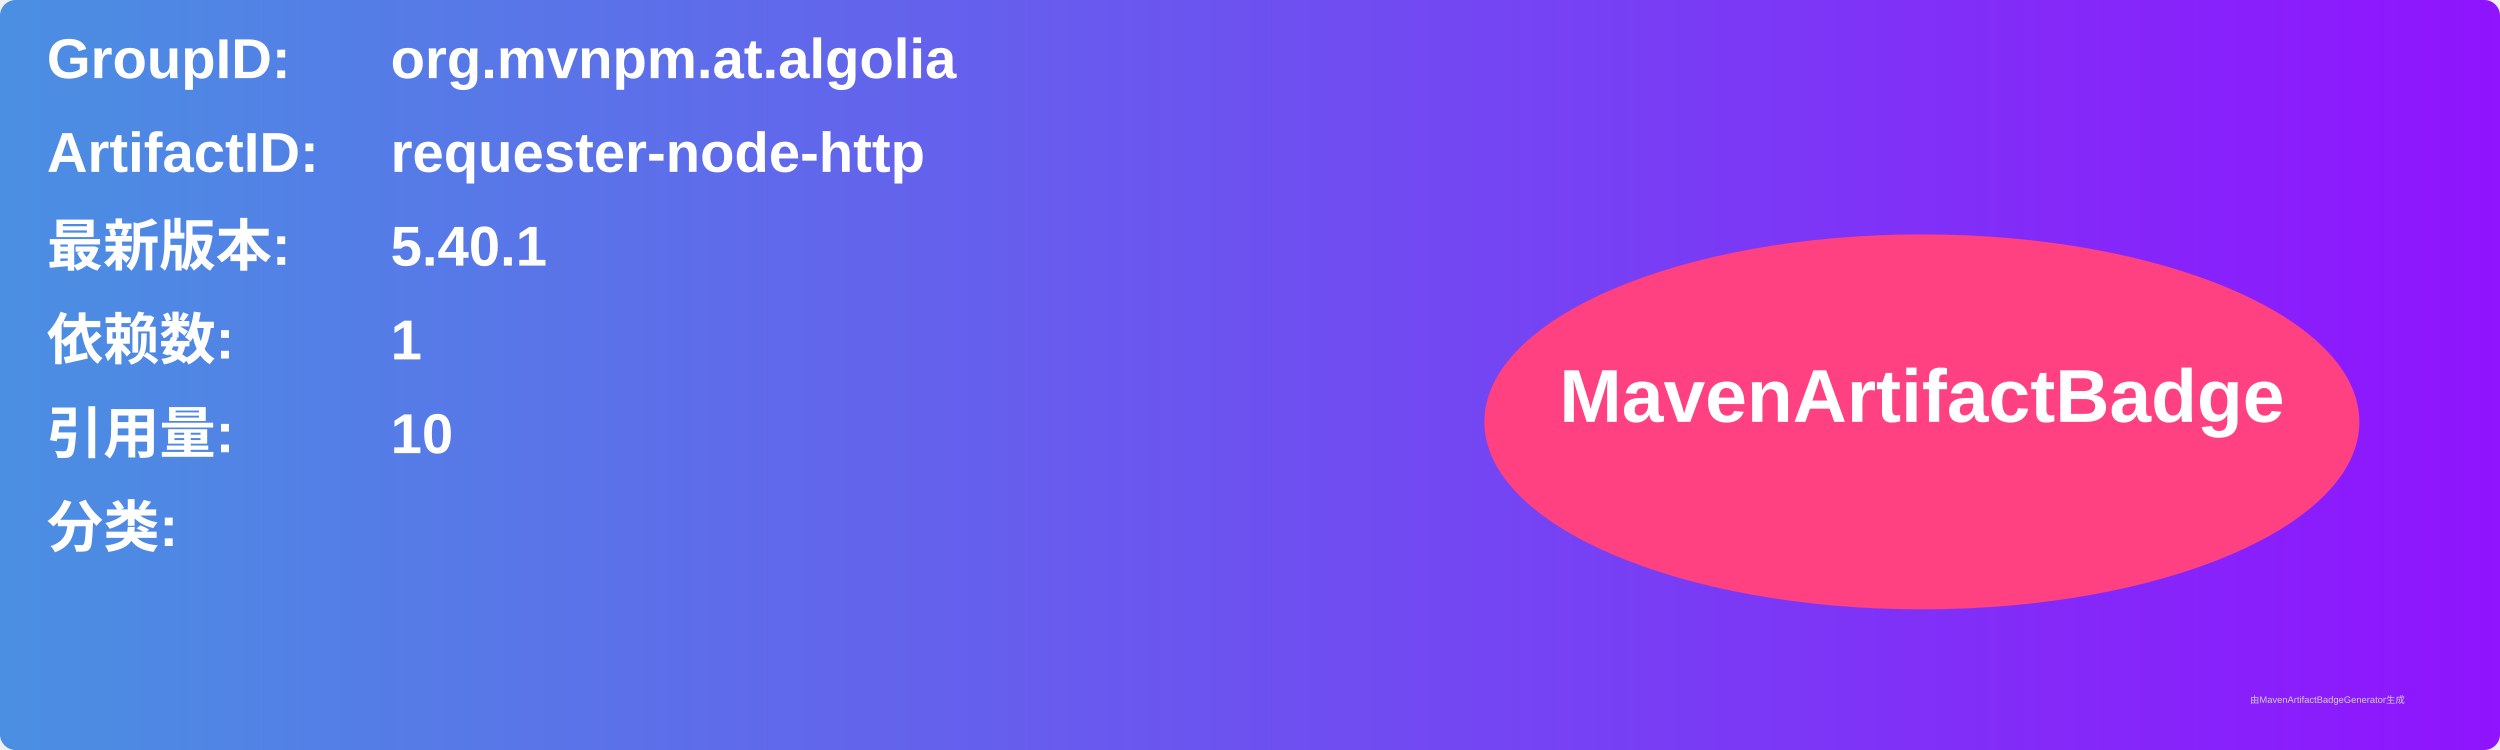
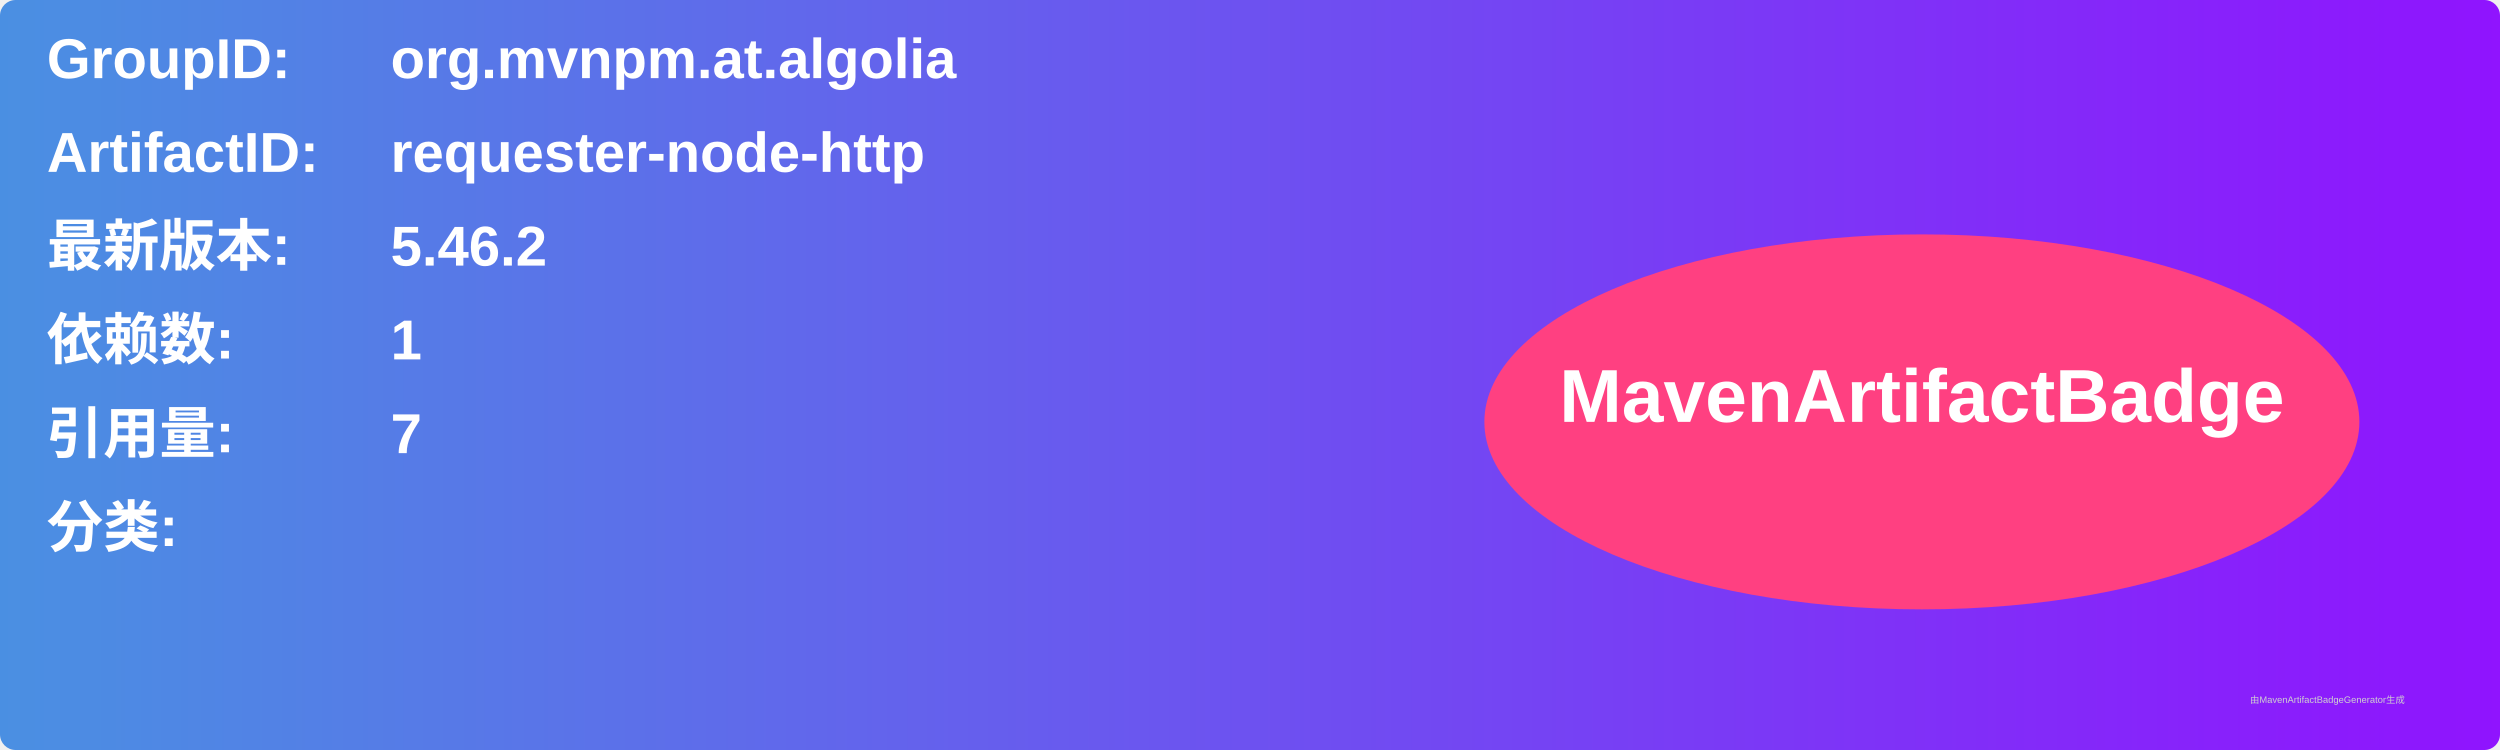
<svg xmlns="http://www.w3.org/2000/svg" width="800" height="240" viewBox="0 0 800 240">
  <linearGradient id="grad" x1="0%" y1="0%" x2="100%" y2="0%">
    <stop offset="0%" stop-color="#4a90e2" />
    <stop offset="100%" stop-color="#9013fe" />
  </linearGradient>
  <rect width="100%" height="100%" rx="5" ry="5" fill="url(#grad)" />
  <g transform="translate(15, 15)">
    <text x="0" y="10" font-family="Arial" font-size="18" fill="white" font-weight="bold" width="260">GroupID:</text>
    <text x="110" y="10" font-family="Arial" font-size="18" fill="white" font-weight="bold" width="460">org.mvnpm.at.algolia</text>
    <text x="0" y="40" font-family="Arial" font-size="18" fill="white" font-weight="bold" width="260">ArtifactID:</text>
    <text x="110" y="40" font-family="Arial" font-size="18" fill="white" font-weight="bold" width="460">requester-node-http</text>
    <text x="0" y="70" font-family="Arial" font-size="18" fill="white" font-weight="bold">最新版本:</text>
    <text x="110" y="70" font-family="Arial" font-size="18" fill="white" font-weight="bold">
-       <tspan font-weight="bold">5.40.1</tspan>
+       <tspan font-weight="bold">5.46.2</tspan>
    </text>
    <text x="0" y="100" font-family="Arial" font-size="18" fill="white" font-weight="bold">依赖数: </text>
    <text x="110" y="100" font-family="Arial" font-size="18" fill="white">
      <tspan font-weight="bold">1</tspan>
    </text>
    <text x="0" y="130" font-family="Arial" font-size="18" fill="white" font-weight="bold">引用量: </text>
    <text x="110" y="130" font-family="Arial" font-size="18" fill="white">
-       <tspan font-weight="bold">10</tspan>
+       <tspan font-weight="bold">7</tspan>
    </text>
    <text x="0" y="160" font-family="Arial" font-size="18" fill="white" font-weight="bold">分类:</text>
    <text x="10" y="190" font-family="Arial" font-size="10" fill="white">
      <tspan font-weight="bold" />
    </text>
    <ellipse cx="600" cy="120" rx="140" ry="60" fill="#ff4081" />
    <text x="600" y="120" text-anchor="middle" font-family="Arial" font-size="24" fill="white" font-weight="bold">MavenArtifactBadge</text>
  </g>
  <text x="720" y="225" font-family="Arial" font-size="3" fill="#d0d0d0">由MavenArtifactBadgeGenerator生成</text>
</svg>
